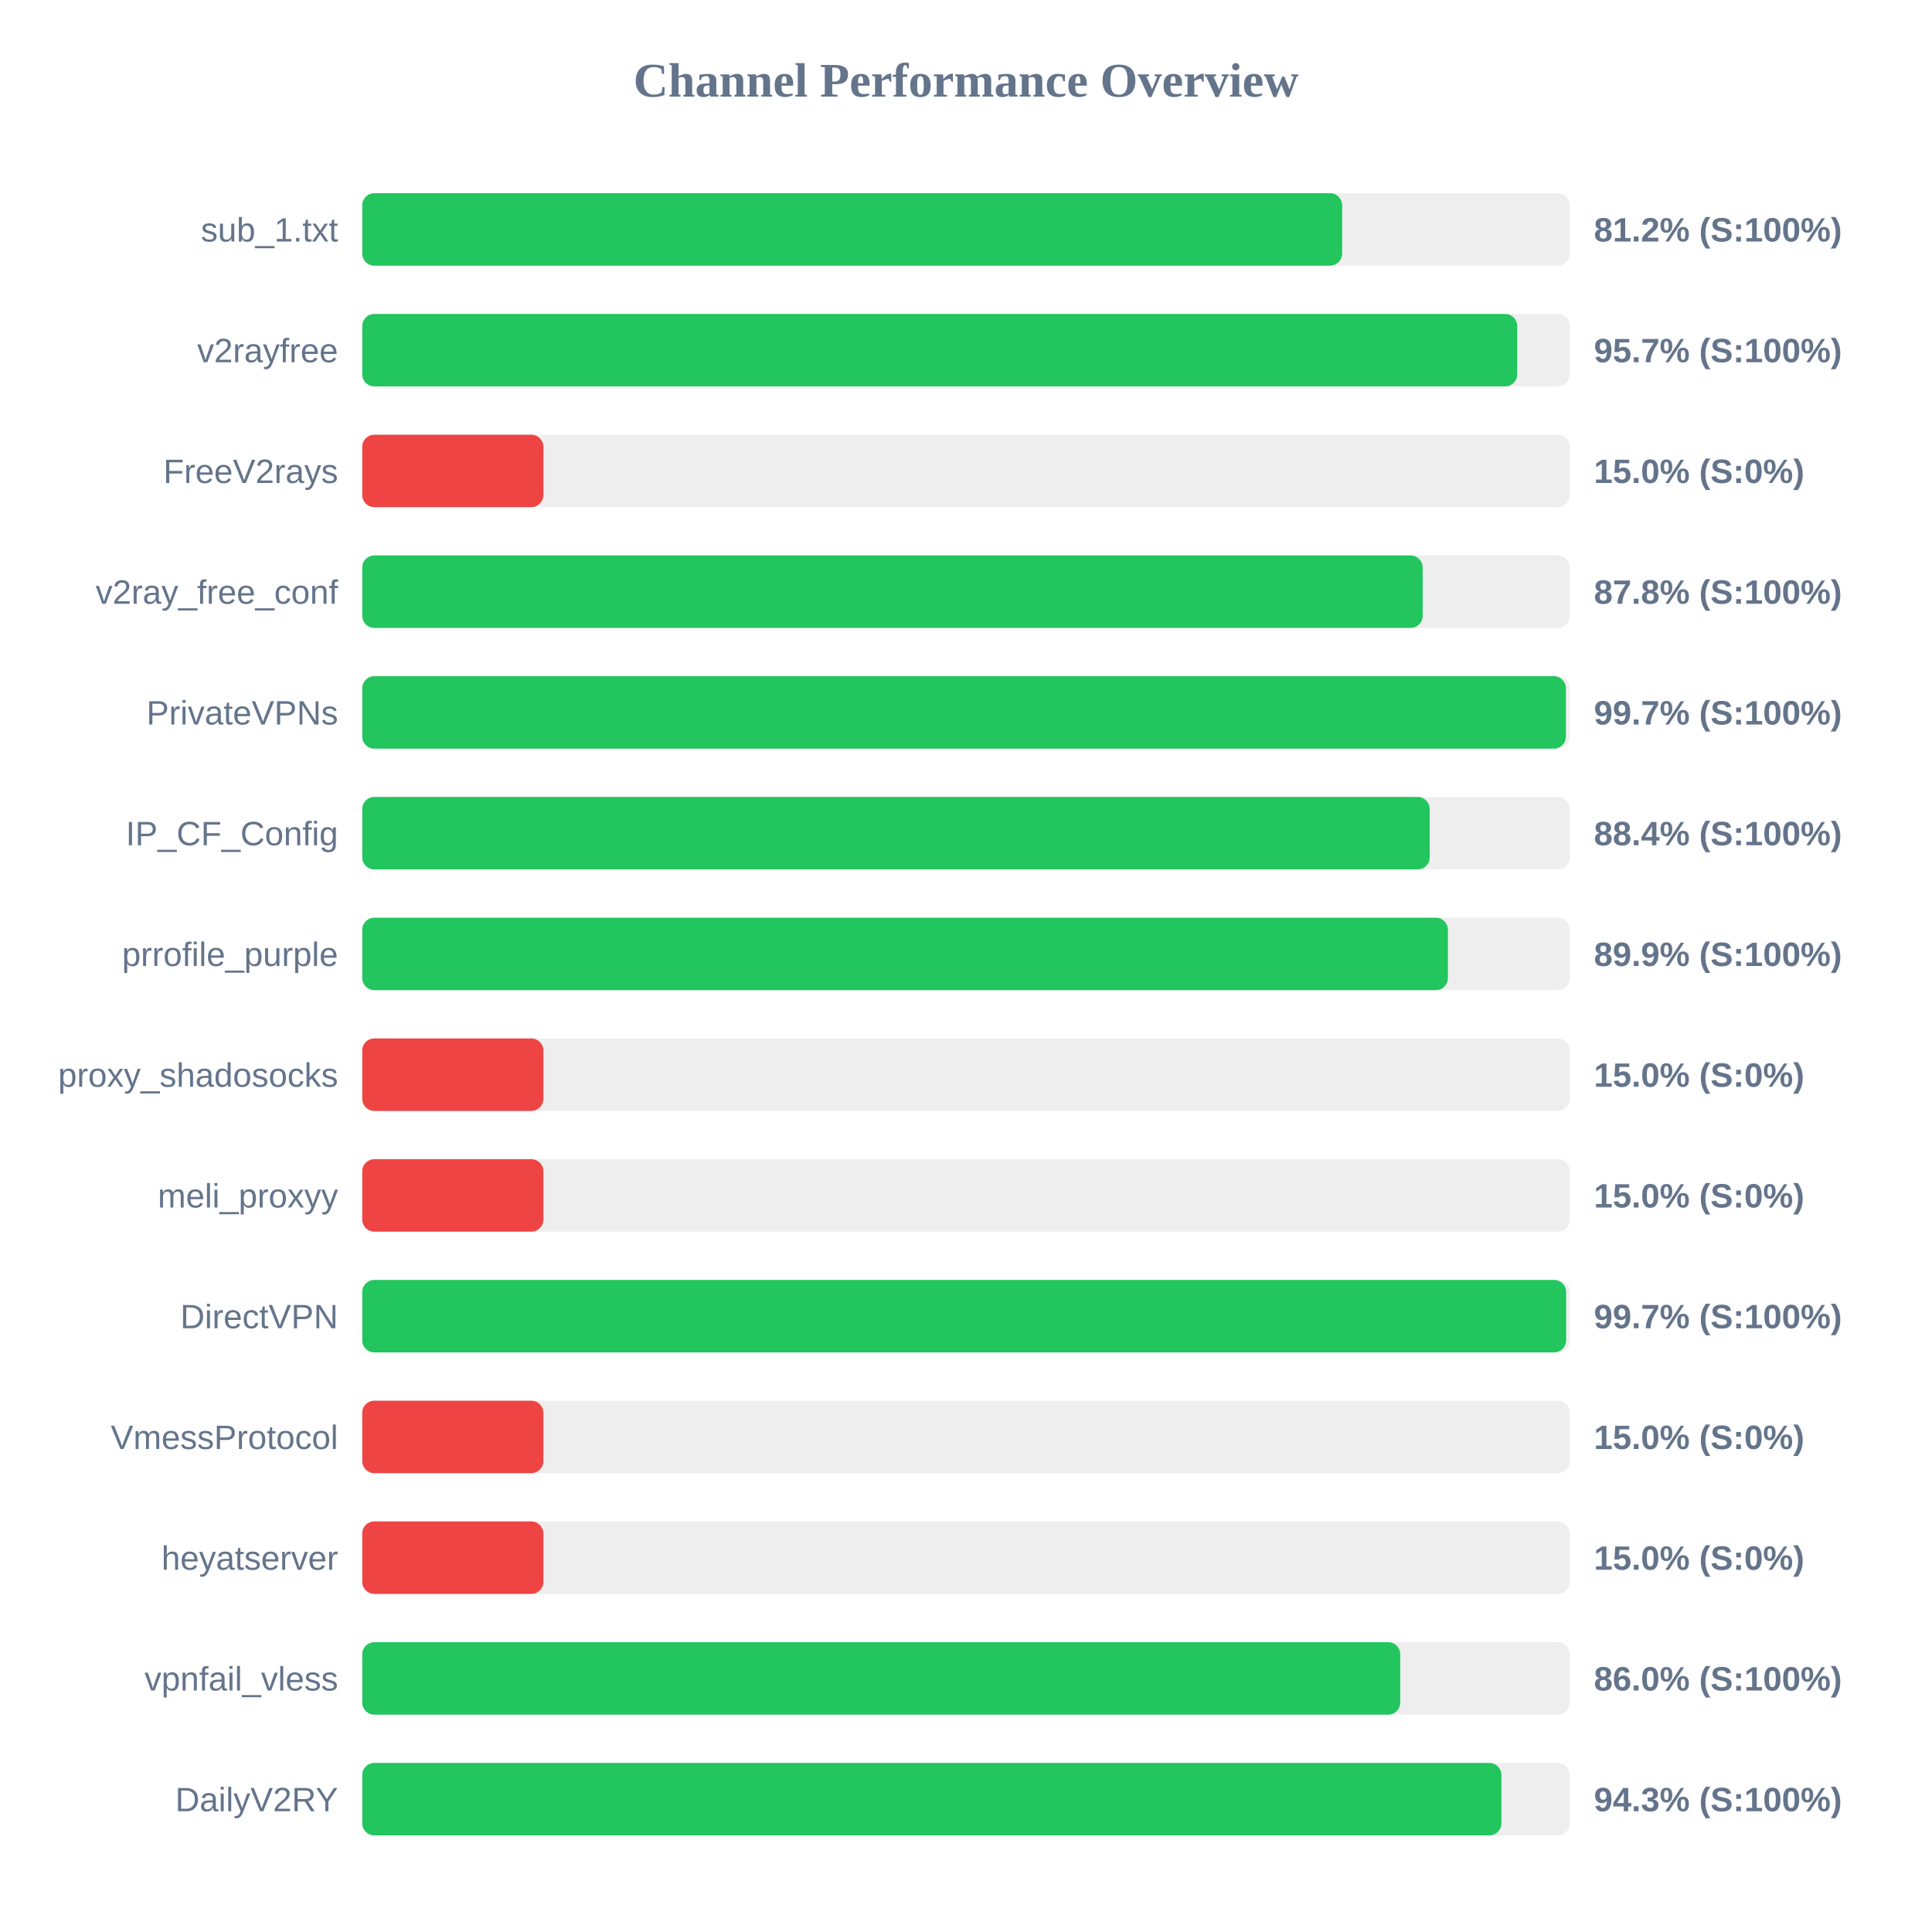
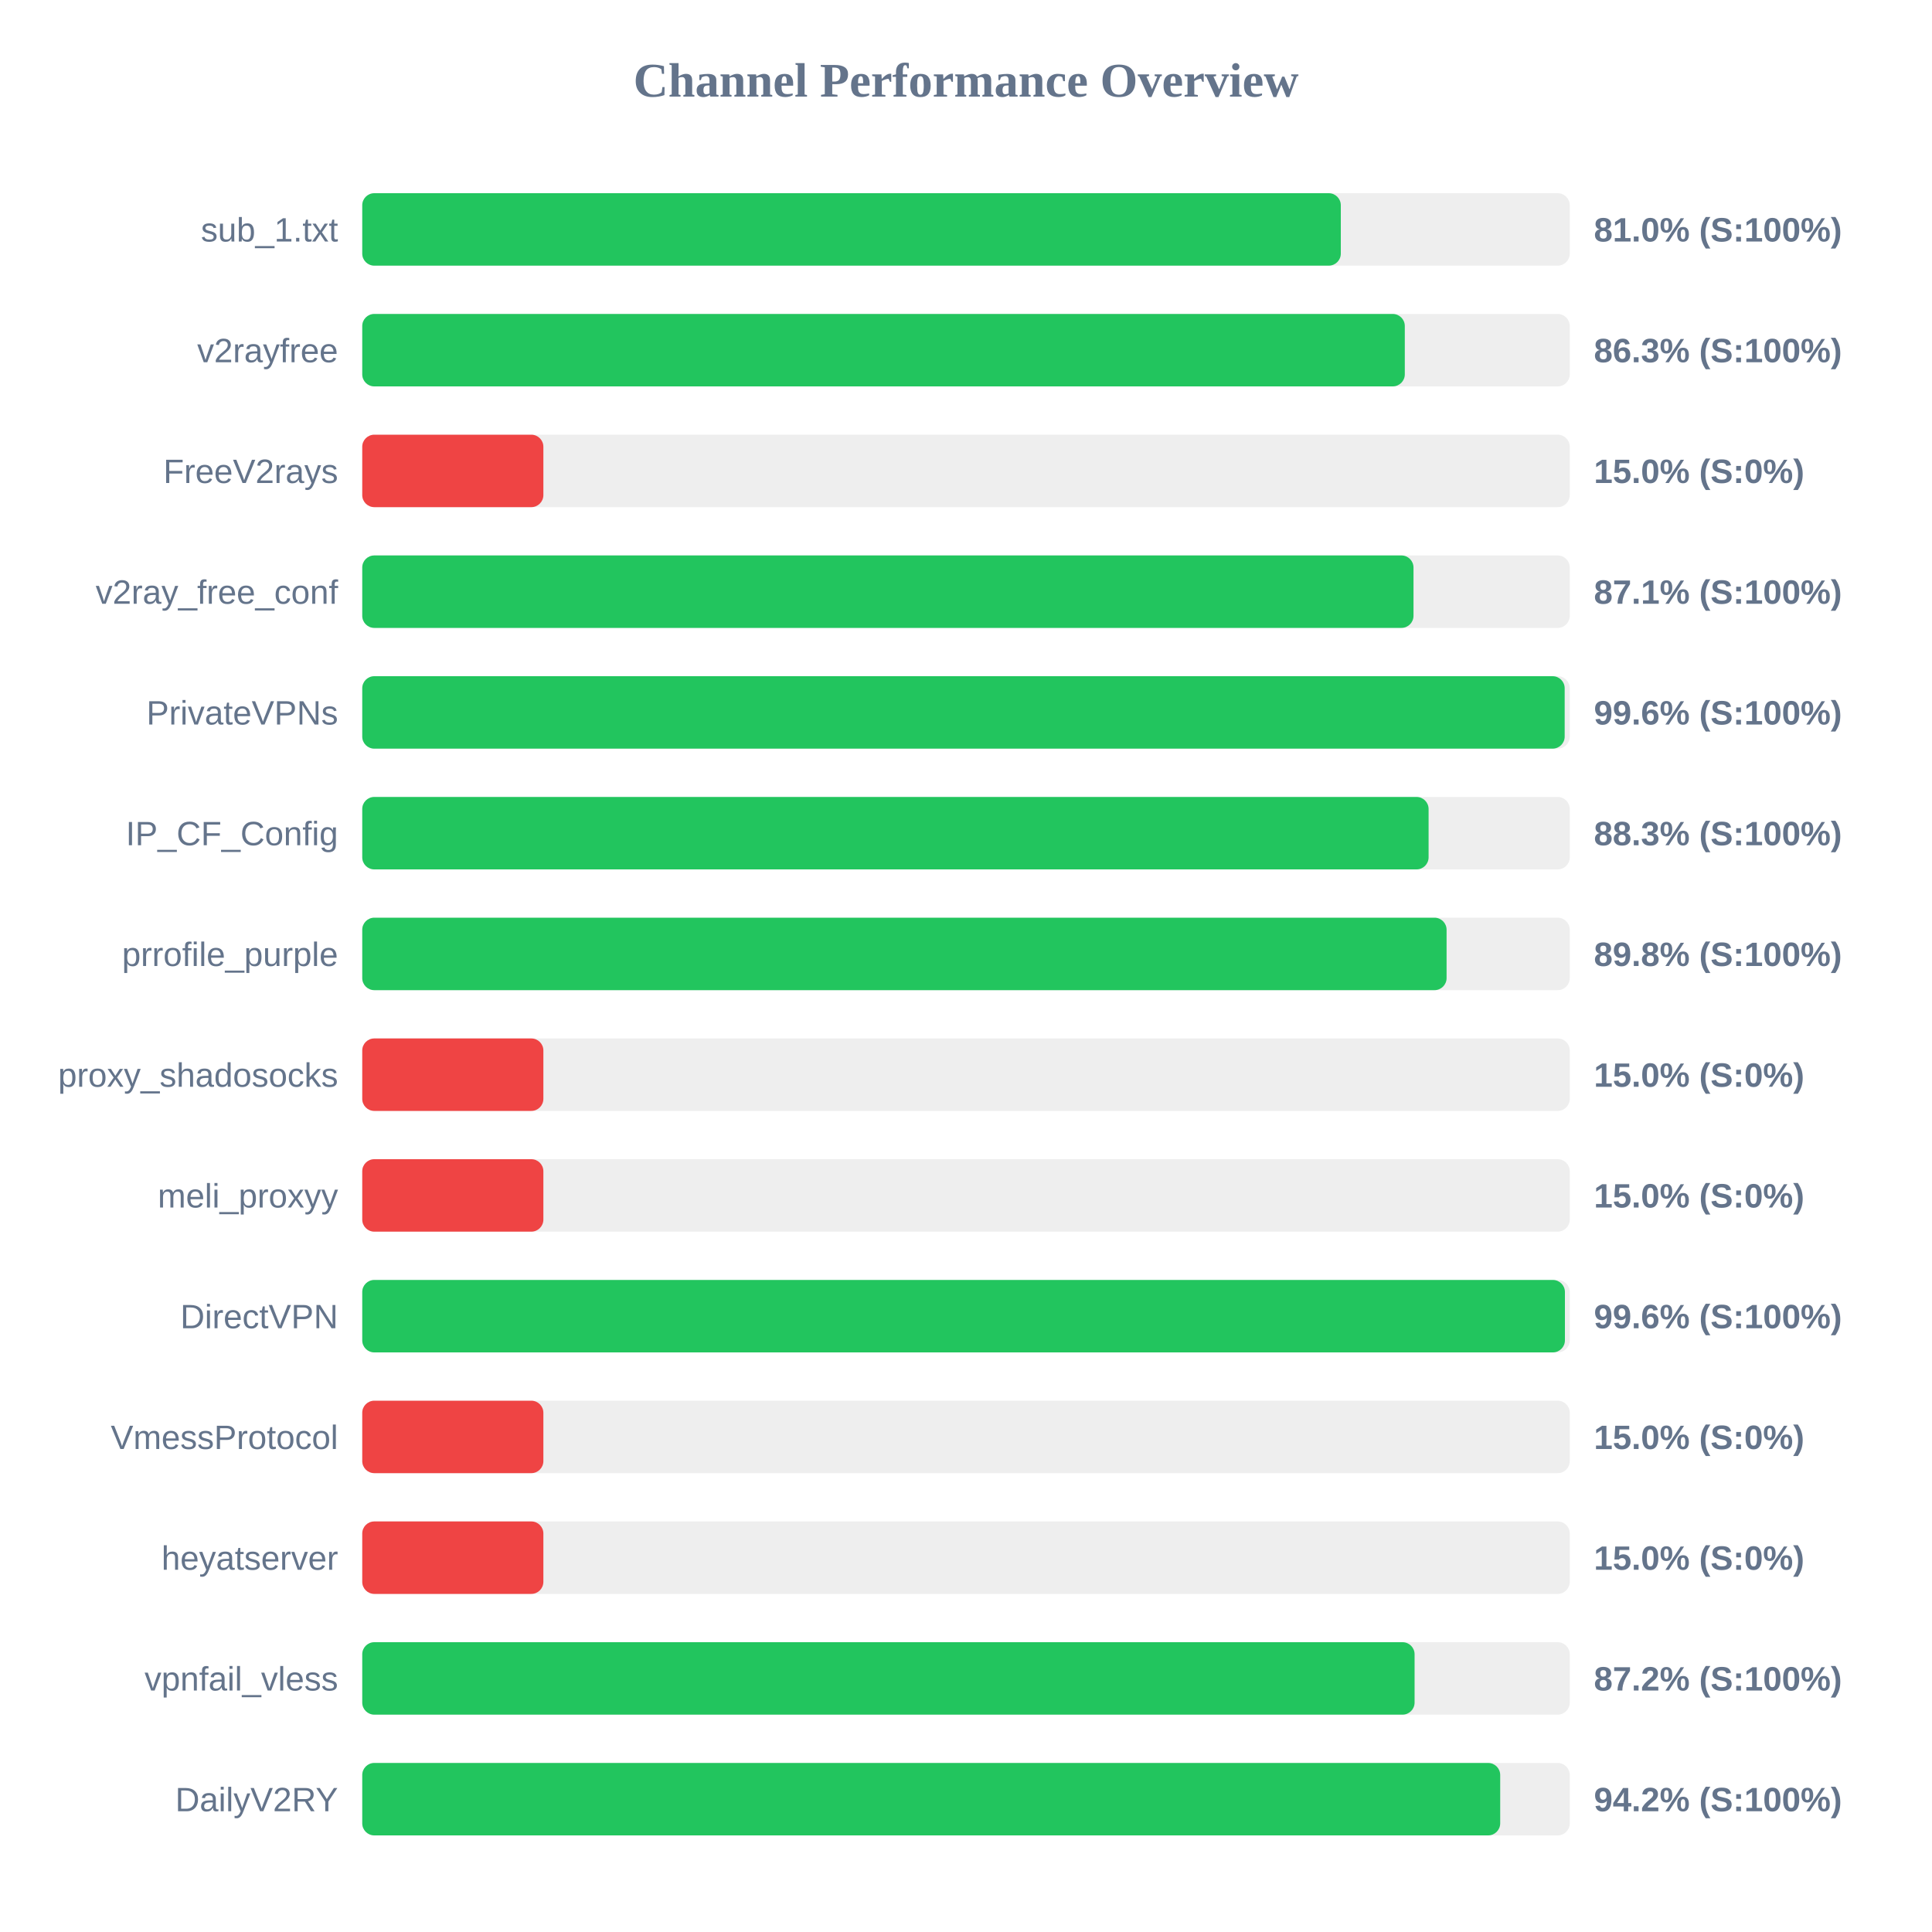
<svg xmlns="http://www.w3.org/2000/svg" width="800" height="800" version="1.1">
  <style>
        .row { font: 14px Arial; fill: #64748b; }
        .score { font: bold 14px Arial; fill: #64748b; }
    </style>
  <text x="400" y="40" text-anchor="middle" font-size="20px" font-weight="bold" fill="#64748b">Channel Performance Overview</text>
  <rect x="150" y="80" width="500" height="30" fill="#eee" rx="5" />
-   <rect x="150" y="80" width="405.75" height="30" fill="#22c55e" rx="5" />
+   <rect x="150" y="80" width="405.2" height="30" fill="#22c55e" rx="5" />
  <text x="140" y="100" text-anchor="end" class="row">sub_1.txt</text>
-   <text x="660" y="100" text-anchor="start" class="score">81.2% (S:100%)</text>
+   <text x="660" y="100" text-anchor="start" class="score">81.0% (S:100%)</text>
  <rect x="150" y="130" width="500" height="30" fill="#eee" rx="5" />
-   <rect x="150" y="130" width="478.25" height="30" fill="#22c55e" rx="5" />
+   <rect x="150" y="130" width="431.7" height="30" fill="#22c55e" rx="5" />
  <text x="140" y="150" text-anchor="end" class="row">v2rayfree</text>
-   <text x="660" y="150" text-anchor="start" class="score">95.7% (S:100%)</text>
+   <text x="660" y="150" text-anchor="start" class="score">86.3% (S:100%)</text>
  <rect x="150" y="180" width="500" height="30" fill="#eee" rx="5" />
  <rect x="150" y="180" width="75.0" height="30" fill="#ef4444" rx="5" />
  <text x="140" y="200" text-anchor="end" class="row">FreeV2rays</text>
  <text x="660" y="200" text-anchor="start" class="score">15.0% (S:0%)</text>
  <rect x="150" y="230" width="500" height="30" fill="#eee" rx="5" />
-   <rect x="150" y="230" width="439.1" height="30" fill="#22c55e" rx="5" />
+   <rect x="150" y="230" width="435.3" height="30" fill="#22c55e" rx="5" />
  <text x="140" y="250" text-anchor="end" class="row">v2ray_free_conf</text>
-   <text x="660" y="250" text-anchor="start" class="score">87.8% (S:100%)</text>
+   <text x="660" y="250" text-anchor="start" class="score">87.1% (S:100%)</text>
  <rect x="150" y="280" width="500" height="30" fill="#eee" rx="5" />
-   <rect x="150" y="280" width="498.4" height="30" fill="#22c55e" rx="5" />
+   <rect x="150" y="280" width="497.9" height="30" fill="#22c55e" rx="5" />
  <text x="140" y="300" text-anchor="end" class="row">PrivateVPNs</text>
-   <text x="660" y="300" text-anchor="start" class="score">99.7% (S:100%)</text>
+   <text x="660" y="300" text-anchor="start" class="score">99.6% (S:100%)</text>
  <rect x="150" y="330" width="500" height="30" fill="#eee" rx="5" />
-   <rect x="150" y="330" width="442.0" height="30" fill="#22c55e" rx="5" />
+   <rect x="150" y="330" width="441.55" height="30" fill="#22c55e" rx="5" />
  <text x="140" y="350" text-anchor="end" class="row">IP_CF_Config</text>
-   <text x="660" y="350" text-anchor="start" class="score">88.4% (S:100%)</text>
+   <text x="660" y="350" text-anchor="start" class="score">88.3% (S:100%)</text>
  <rect x="150" y="380" width="500" height="30" fill="#eee" rx="5" />
-   <rect x="150" y="380" width="449.55" height="30" fill="#22c55e" rx="5" />
+   <rect x="150" y="380" width="449.0" height="30" fill="#22c55e" rx="5" />
  <text x="140" y="400" text-anchor="end" class="row">prrofile_purple</text>
-   <text x="660" y="400" text-anchor="start" class="score">89.9% (S:100%)</text>
+   <text x="660" y="400" text-anchor="start" class="score">89.8% (S:100%)</text>
  <rect x="150" y="430" width="500" height="30" fill="#eee" rx="5" />
  <rect x="150" y="430" width="75.0" height="30" fill="#ef4444" rx="5" />
  <text x="140" y="450" text-anchor="end" class="row">proxy_shadosocks</text>
  <text x="660" y="450" text-anchor="start" class="score">15.0% (S:0%)</text>
  <rect x="150" y="480" width="500" height="30" fill="#eee" rx="5" />
  <rect x="150" y="480" width="75.0" height="30" fill="#ef4444" rx="5" />
  <text x="140" y="500" text-anchor="end" class="row">meli_proxyy</text>
  <text x="660" y="500" text-anchor="start" class="score">15.0% (S:0%)</text>
  <rect x="150" y="530" width="500" height="30" fill="#eee" rx="5" />
-   <rect x="150" y="530" width="498.5" height="30" fill="#22c55e" rx="5" />
+   <rect x="150" y="530" width="498.0" height="30" fill="#22c55e" rx="5" />
  <text x="140" y="550" text-anchor="end" class="row">DirectVPN</text>
-   <text x="660" y="550" text-anchor="start" class="score">99.7% (S:100%)</text>
+   <text x="660" y="550" text-anchor="start" class="score">99.6% (S:100%)</text>
  <rect x="150" y="580" width="500" height="30" fill="#eee" rx="5" />
  <rect x="150" y="580" width="75.0" height="30" fill="#ef4444" rx="5" />
  <text x="140" y="600" text-anchor="end" class="row">VmessProtocol</text>
  <text x="660" y="600" text-anchor="start" class="score">15.0% (S:0%)</text>
  <rect x="150" y="630" width="500" height="30" fill="#eee" rx="5" />
  <rect x="150" y="630" width="75.0" height="30" fill="#ef4444" rx="5" />
  <text x="140" y="650" text-anchor="end" class="row">heyatserver</text>
  <text x="660" y="650" text-anchor="start" class="score">15.0% (S:0%)</text>
  <rect x="150" y="680" width="500" height="30" fill="#eee" rx="5" />
-   <rect x="150" y="680" width="429.8" height="30" fill="#22c55e" rx="5" />
+   <rect x="150" y="680" width="435.75" height="30" fill="#22c55e" rx="5" />
  <text x="140" y="700" text-anchor="end" class="row">vpnfail_vless</text>
-   <text x="660" y="700" text-anchor="start" class="score">86.0% (S:100%)</text>
+   <text x="660" y="700" text-anchor="start" class="score">87.2% (S:100%)</text>
  <rect x="150" y="730" width="500" height="30" fill="#eee" rx="5" />
-   <rect x="150" y="730" width="471.7" height="30" fill="#22c55e" rx="5" />
+   <rect x="150" y="730" width="471.2" height="30" fill="#22c55e" rx="5" />
  <text x="140" y="750" text-anchor="end" class="row">DailyV2RY</text>
-   <text x="660" y="750" text-anchor="start" class="score">94.3% (S:100%)</text>
+   <text x="660" y="750" text-anchor="start" class="score">94.2% (S:100%)</text>
</svg>
